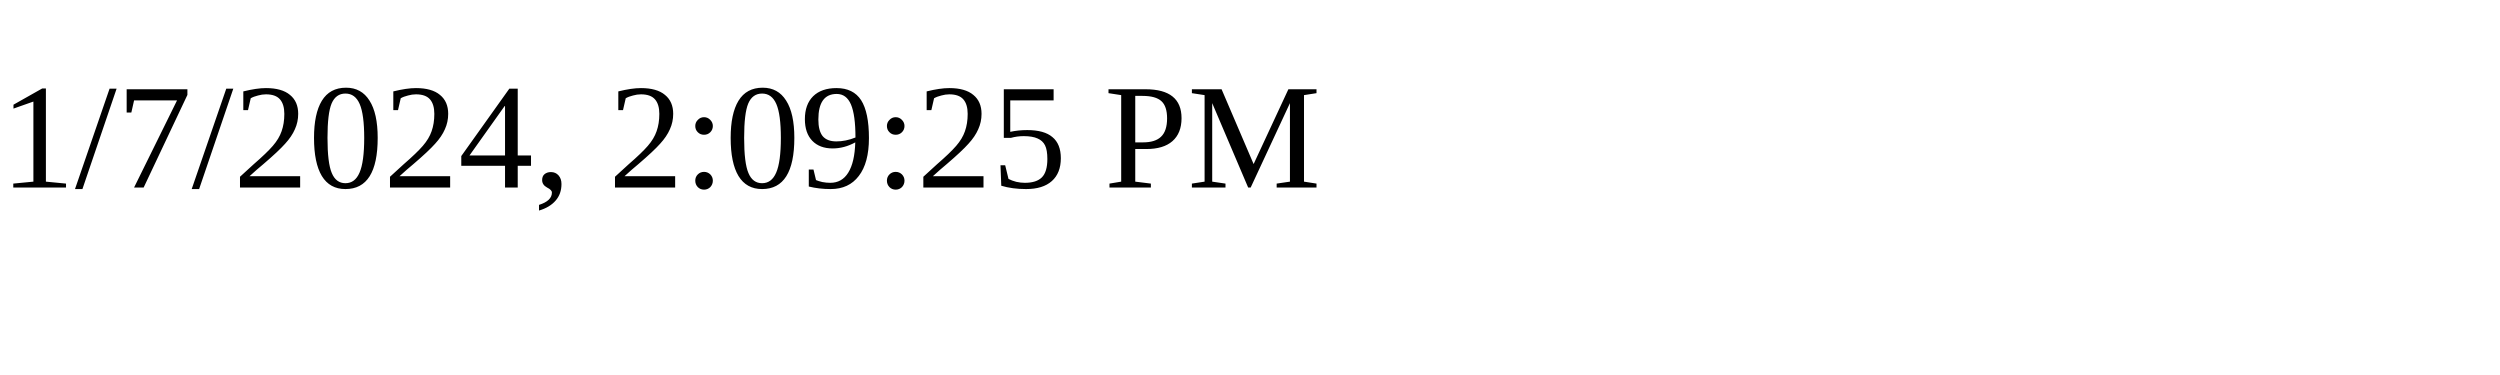
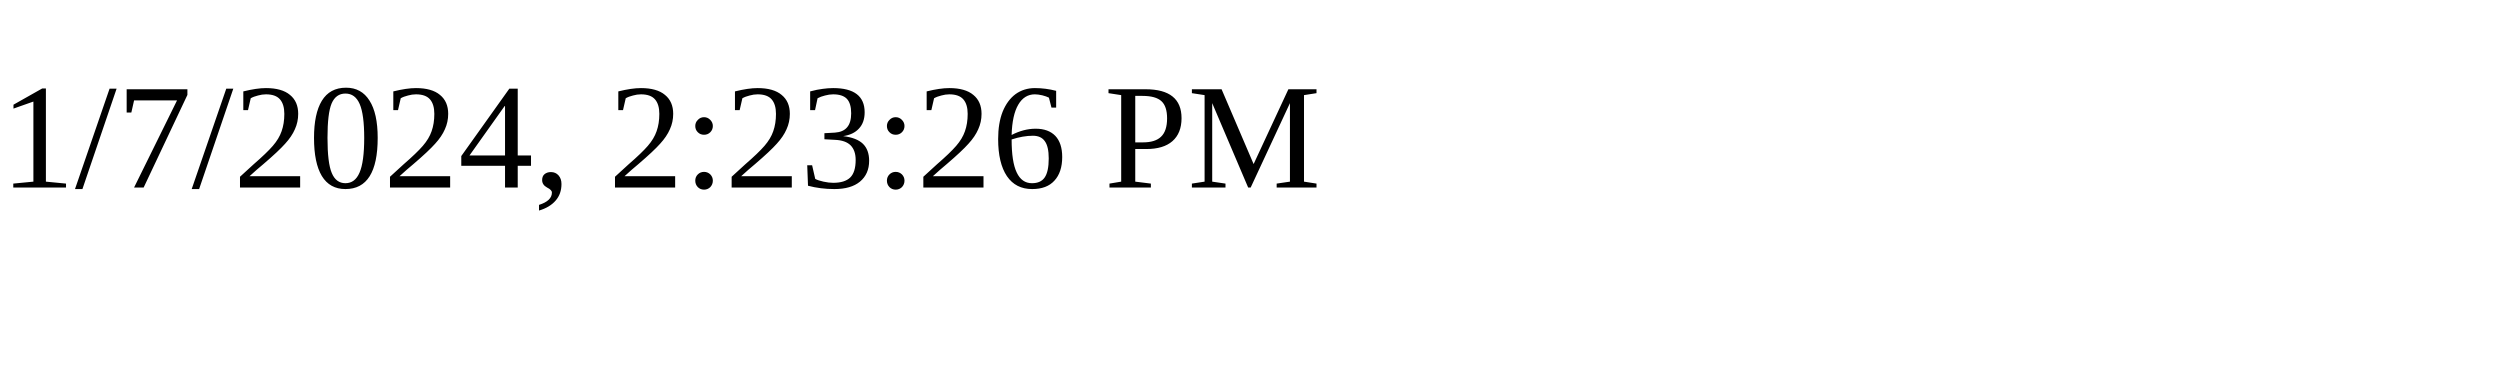
<svg xmlns="http://www.w3.org/2000/svg" height="30" width="200">
-   <text x="0" y="15">1/7/2024, 2:09:25 PM</text>
+   <text x="0" y="15">1/7/2024, 2:23:26 PM</text>
</svg>
